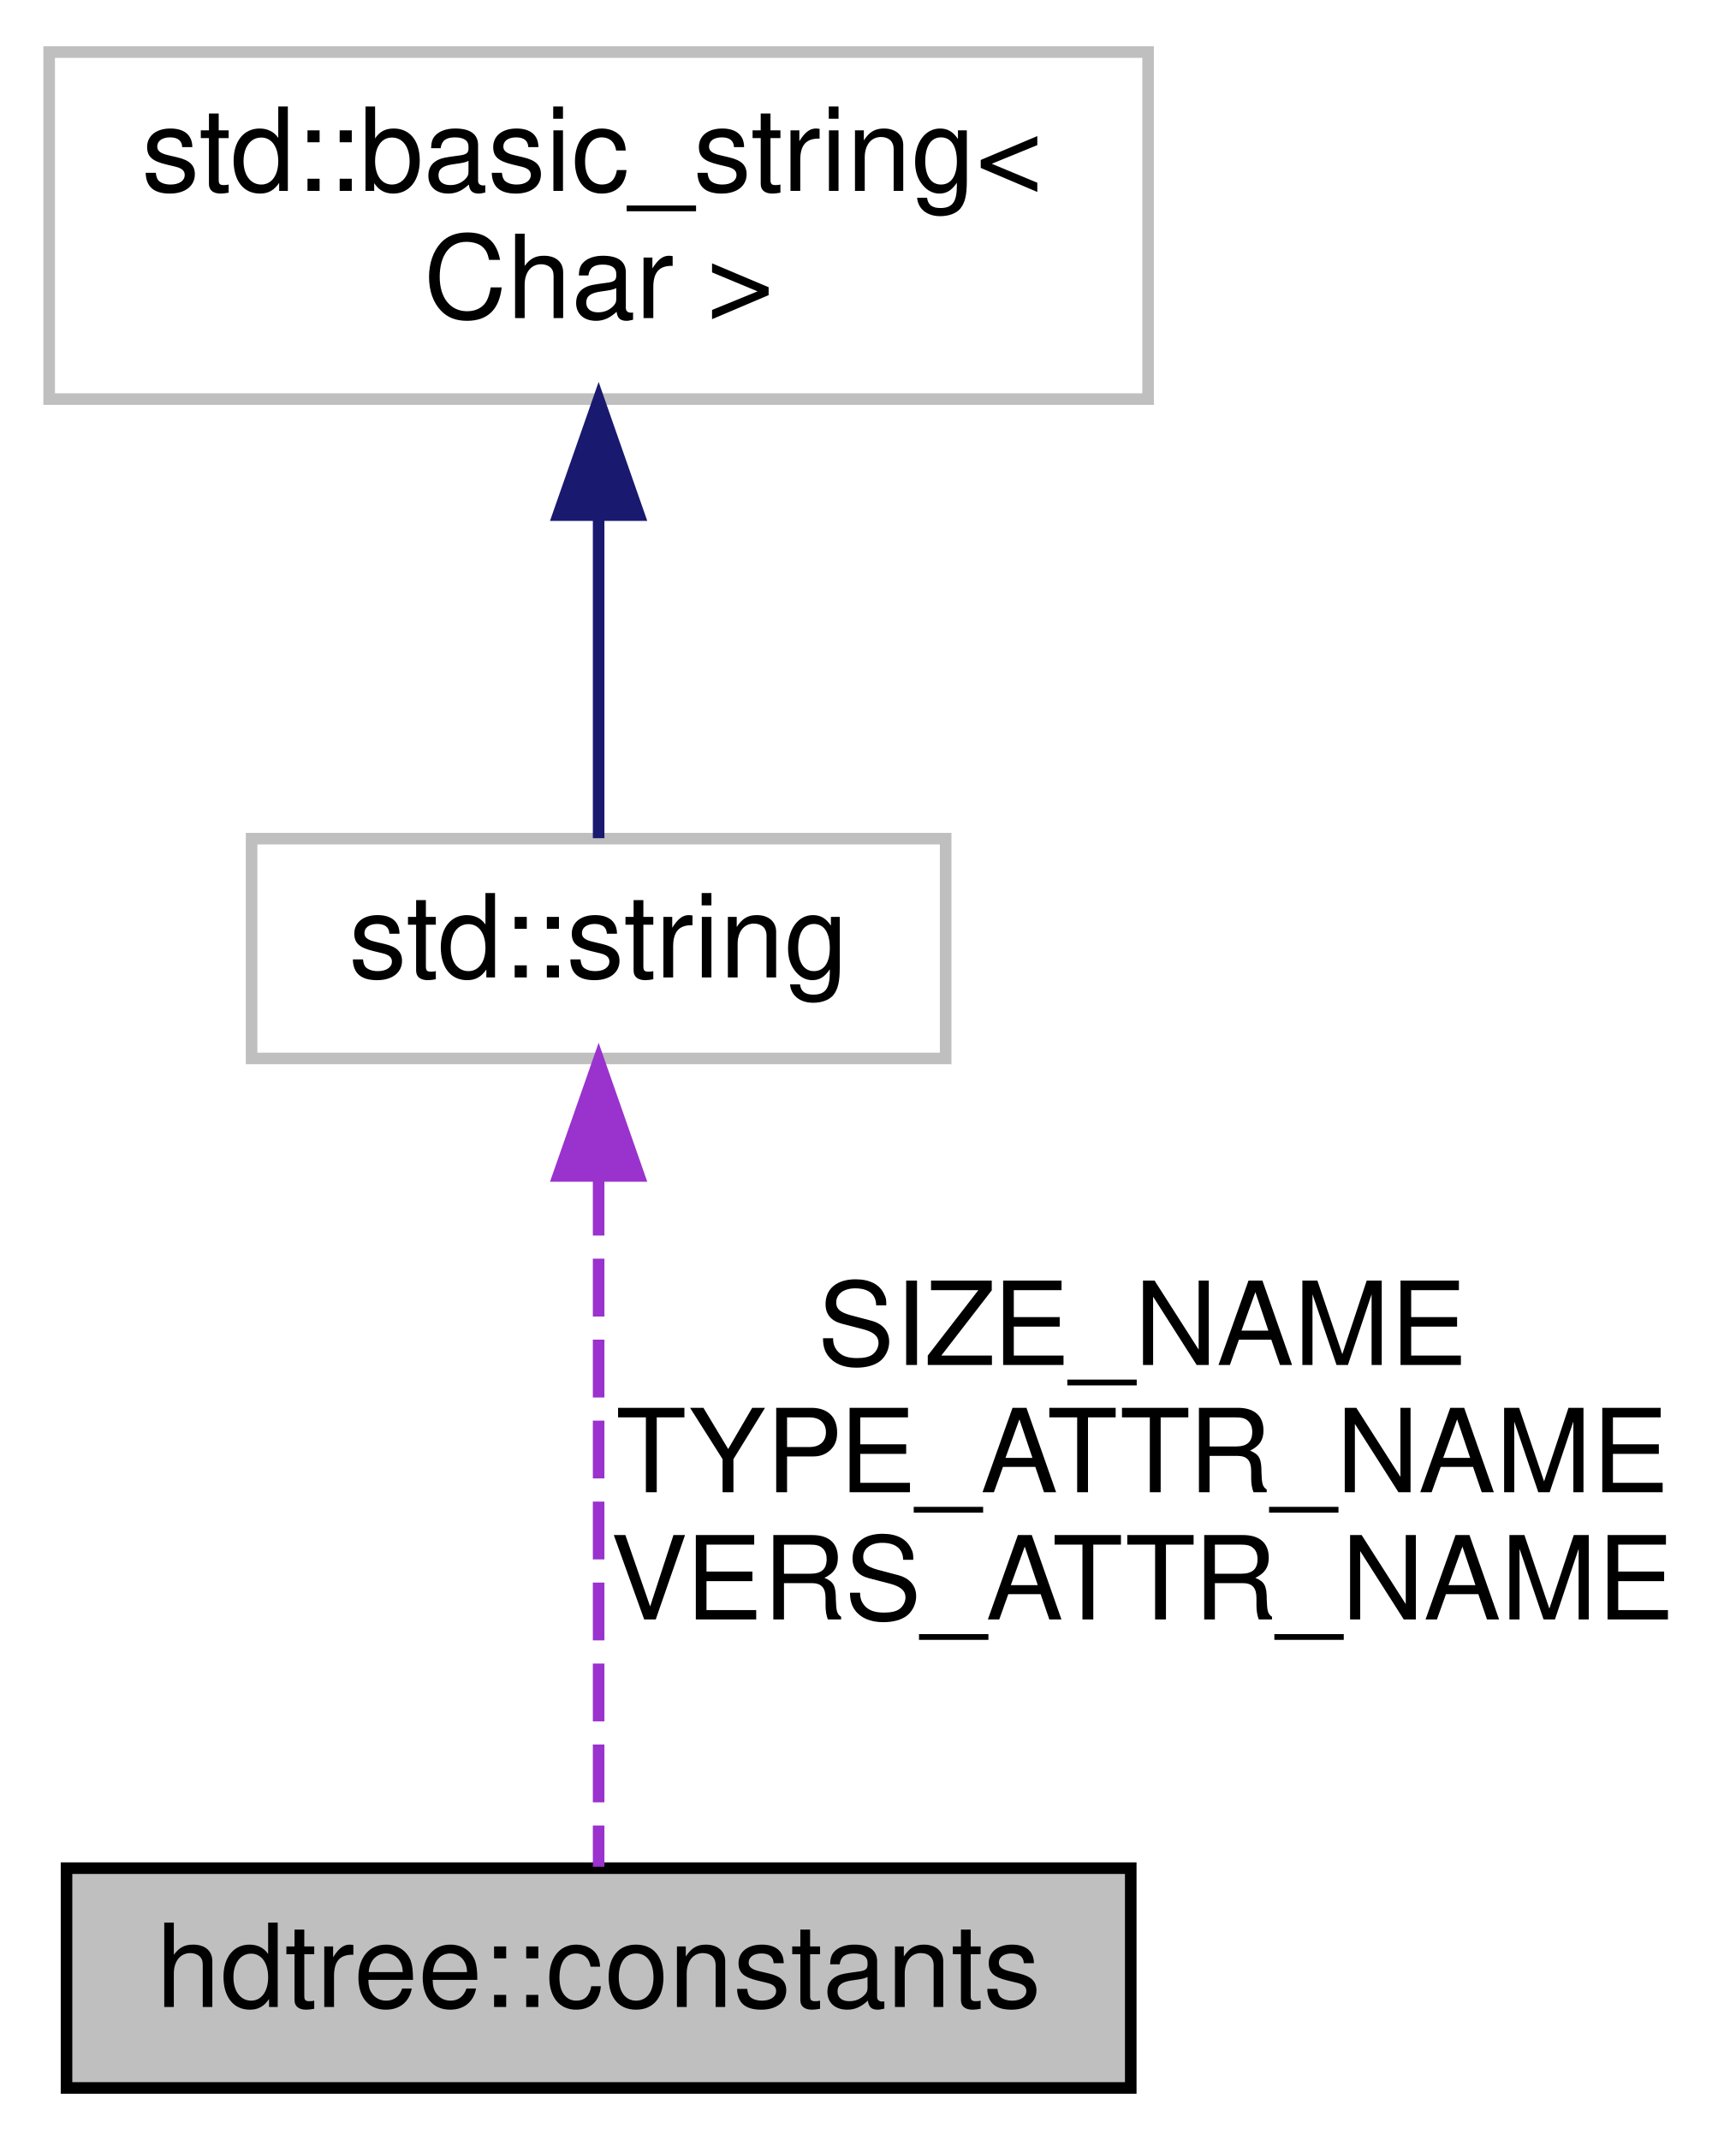
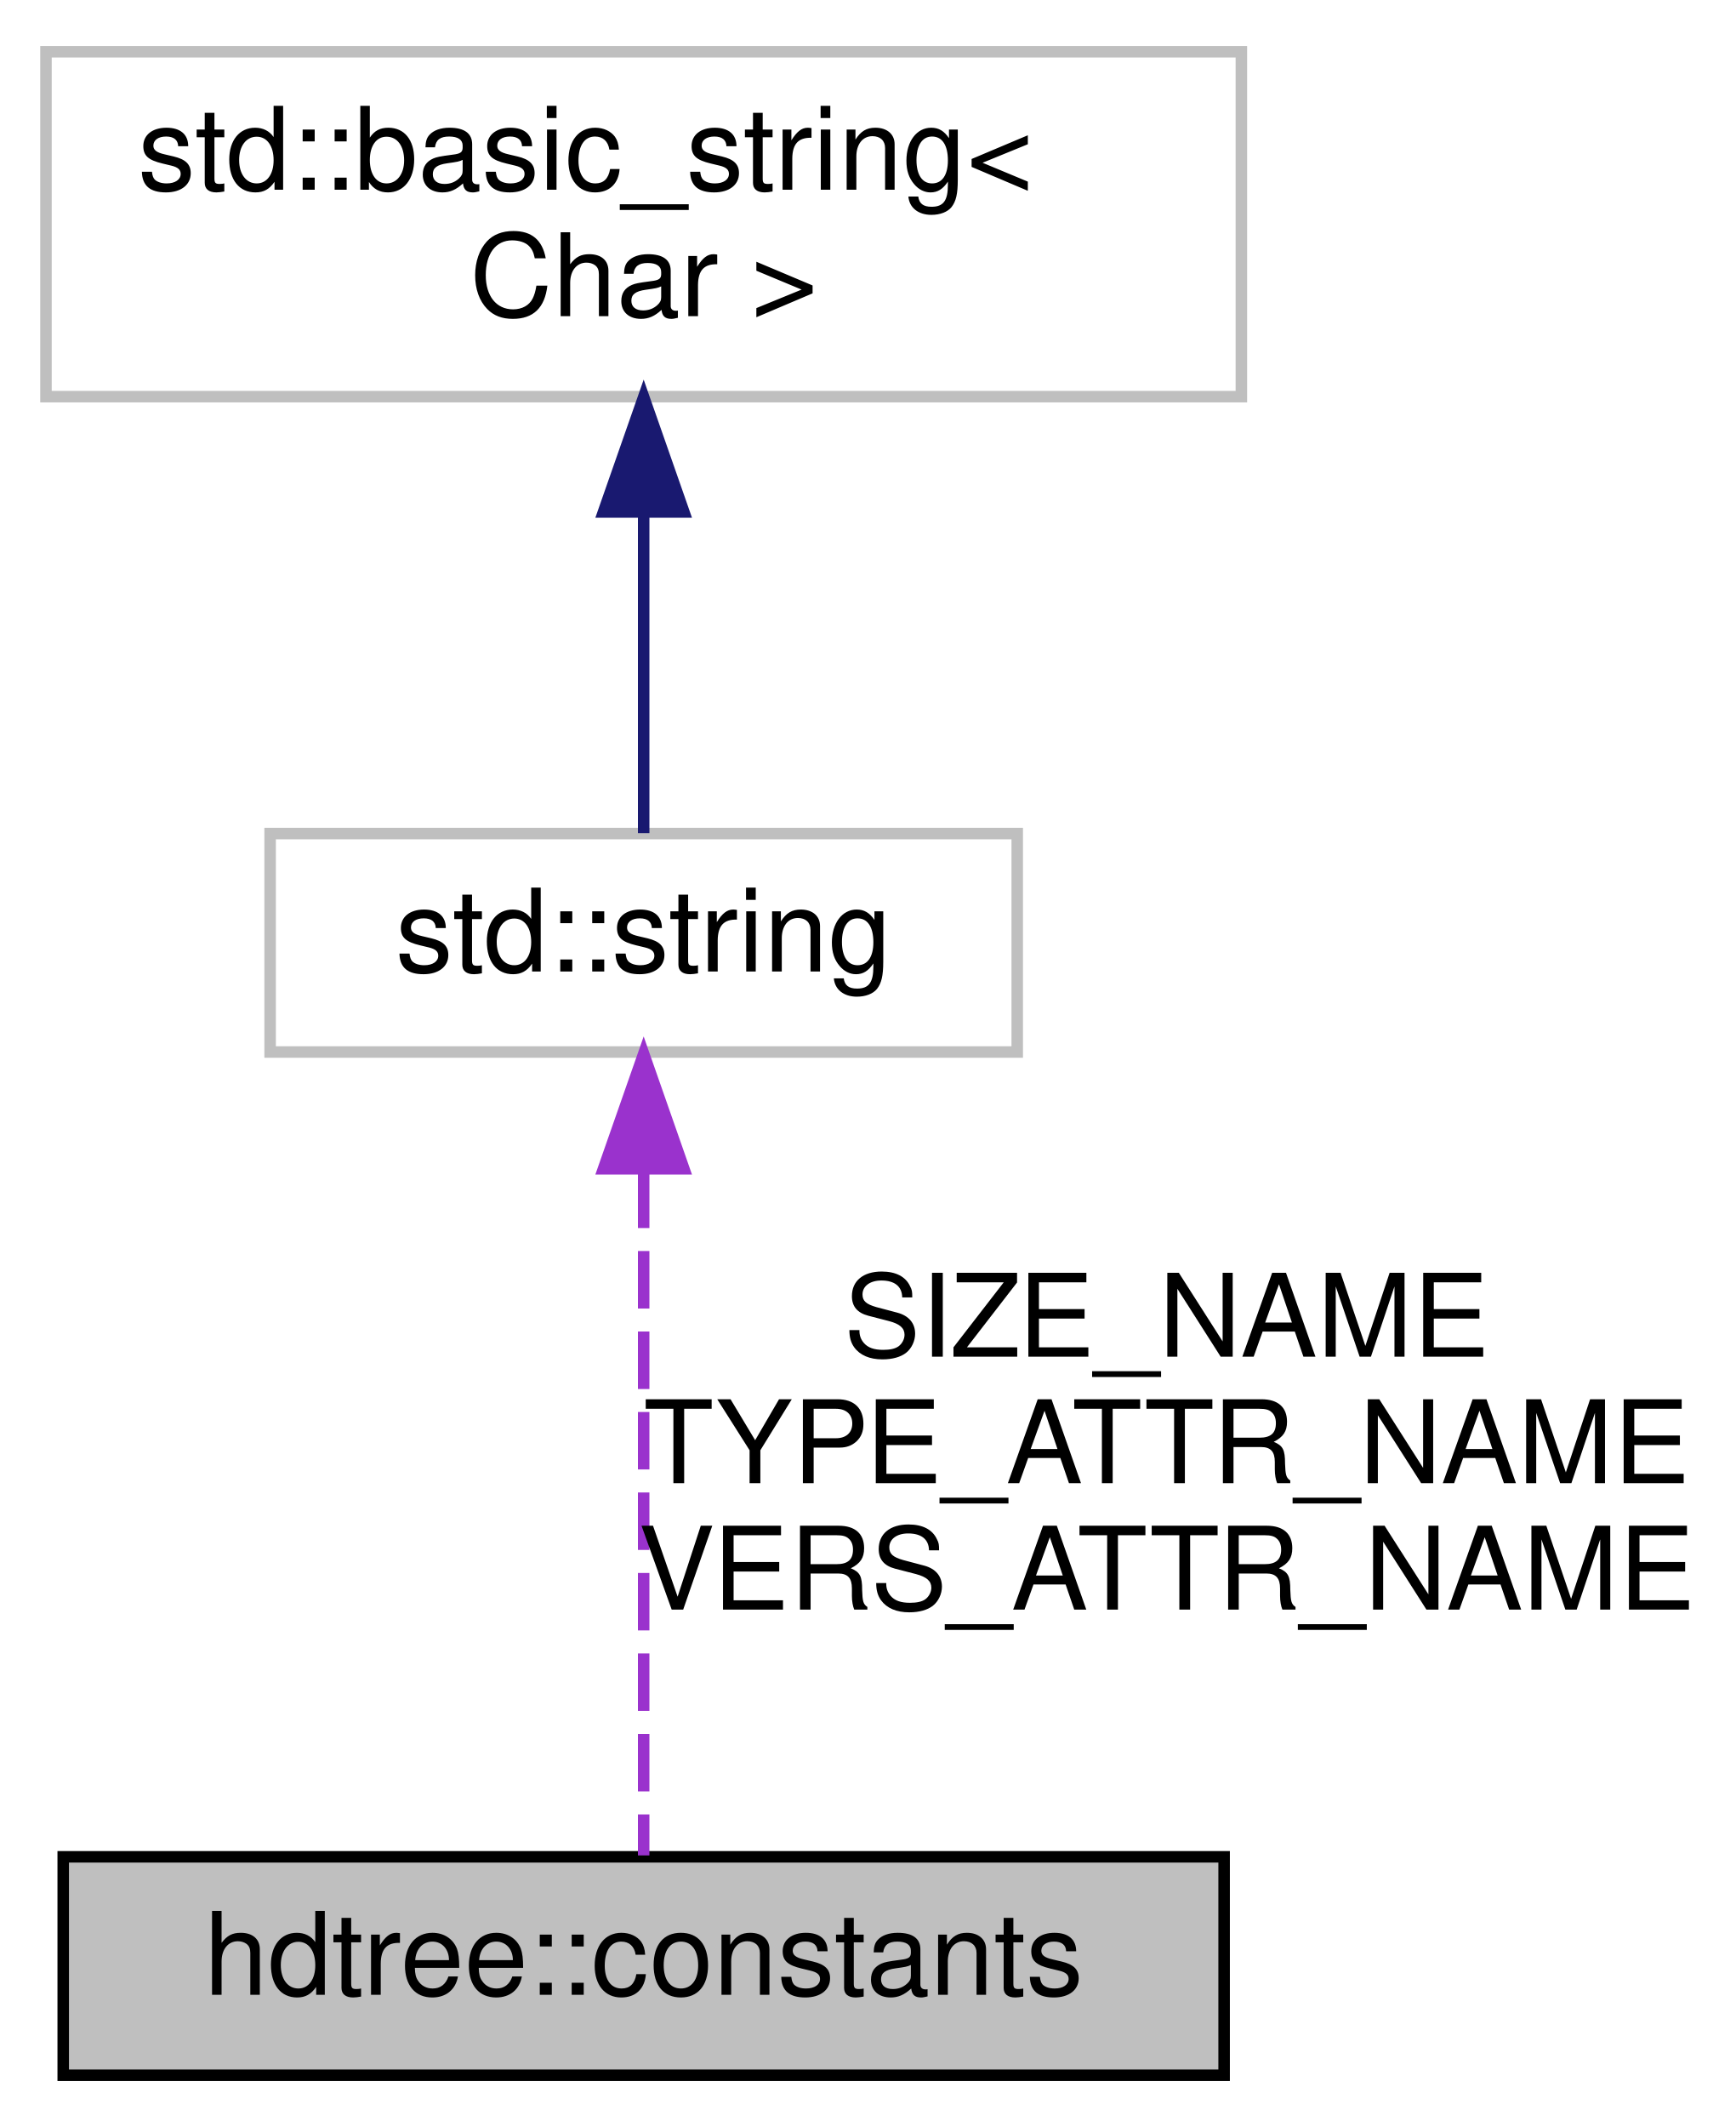
- <svg xmlns="http://www.w3.org/2000/svg" xmlns:xlink="http://www.w3.org/1999/xlink" width="150pt" height="185pt" viewBox="0.00 0.00 149.50 185.00">
+ <svg xmlns="http://www.w3.org/2000/svg" xmlns:xlink="http://www.w3.org/1999/xlink" width="151pt" height="185pt" viewBox="0.00 0.00 151.00 185.00">
  <g id="graph0" class="graph" transform="scale(1 1) rotate(0) translate(4 181)">
    <g id="node1" class="node">
      <g id="a_node1">
        <a xlink:title="Structure constants vital to serialization method.">
-           <polygon fill="#bfbfbf" stroke="black" points="1.5,-0.5 1.5,-19.5 93.5,-19.5 93.5,-0.5 1.5,-0.5" />
-           <text text-anchor="middle" x="47.5" y="-7.5" font-family="Helvetica,sans-Serif" font-size="10.00">hdtree::constants</text>
+           <polygon fill="#bfbfbf" stroke="black" points="1.5,-0.5 1.5,-19.5 102.5,-19.5 102.5,-0.5 1.5,-0.5" />
+           <text text-anchor="middle" x="52" y="-7.5" font-family="Helvetica,sans-Serif" font-size="10.00">hdtree::constants</text>
        </a>
      </g>
    </g>
    <g id="node2" class="node">
      <g id="a_node2">
        <a xlink:title=" ">
-           <polygon fill="none" stroke="#bfbfbf" points="17.5,-89.5 17.5,-108.5 77.5,-108.5 77.5,-89.5 17.5,-89.5" />
-           <text text-anchor="middle" x="47.5" y="-96.5" font-family="Helvetica,sans-Serif" font-size="10.00">std::string</text>
+           <polygon fill="none" stroke="#bfbfbf" points="19.5,-89.5 19.5,-108.5 84.5,-108.5 84.5,-89.5 19.5,-89.5" />
+           <text text-anchor="middle" x="52" y="-96.5" font-family="Helvetica,sans-Serif" font-size="10.00">std::string</text>
        </a>
      </g>
    </g>
    <g id="edge1" class="edge">
-       <path fill="none" stroke="#9a32cd" stroke-dasharray="5,2" d="M47.5,-79.19C47.5,-60.74 47.5,-33.41 47.5,-19.62" />
-       <polygon fill="#9a32cd" stroke="#9a32cd" points="44,-79.34 47.5,-89.34 51,-79.34 44,-79.34" />
-       <text text-anchor="middle" x="94.5" y="-63" font-family="Helvetica,sans-Serif" font-size="10.00"> SIZE_NAME</text>
-       <text text-anchor="middle" x="94.5" y="-52" font-family="Helvetica,sans-Serif" font-size="10.00">TYPE_ATTR_NAME</text>
-       <text text-anchor="middle" x="94.5" y="-41" font-family="Helvetica,sans-Serif" font-size="10.00">VERS_ATTR_NAME</text>
+       <path fill="none" stroke="#9a32cd" stroke-dasharray="5,2" d="M52,-79.19C52,-60.74 52,-33.41 52,-19.62" />
+       <polygon fill="#9a32cd" stroke="#9a32cd" points="48.5,-79.34 52,-89.34 55.5,-79.34 48.5,-79.34" />
+       <text text-anchor="middle" x="97.5" y="-63" font-family="Helvetica,sans-Serif" font-size="10.00"> SIZE_NAME</text>
+       <text text-anchor="middle" x="97.5" y="-52" font-family="Helvetica,sans-Serif" font-size="10.00">TYPE_ATTR_NAME</text>
+       <text text-anchor="middle" x="97.5" y="-41" font-family="Helvetica,sans-Serif" font-size="10.00">VERS_ATTR_NAME</text>
    </g>
    <g id="node3" class="node">
      <g id="a_node3">
        <a xlink:title=" ">
-           <polygon fill="none" stroke="#bfbfbf" points="0,-146.5 0,-176.5 95,-176.5 95,-146.5 0,-146.5" />
+           <polygon fill="none" stroke="#bfbfbf" points="0,-146.5 0,-176.5 104,-176.5 104,-146.5 0,-146.5" />
          <text text-anchor="start" x="8" y="-164.5" font-family="Helvetica,sans-Serif" font-size="10.00">std::basic_string&lt;</text>
-           <text text-anchor="middle" x="47.5" y="-153.5" font-family="Helvetica,sans-Serif" font-size="10.00"> Char &gt;</text>
+           <text text-anchor="middle" x="52" y="-153.5" font-family="Helvetica,sans-Serif" font-size="10.00"> Char &gt;</text>
        </a>
      </g>
    </g>
    <g id="edge2" class="edge">
-       <path fill="none" stroke="midnightblue" d="M47.5,-136.35C47.5,-126.51 47.5,-115.78 47.5,-108.54" />
-       <polygon fill="midnightblue" stroke="midnightblue" points="44,-136.47 47.5,-146.47 51,-136.47 44,-136.47" />
+       <path fill="none" stroke="midnightblue" d="M52,-136.35C52,-126.51 52,-115.78 52,-108.54" />
+       <polygon fill="midnightblue" stroke="midnightblue" points="48.5,-136.47 52,-146.47 55.5,-136.47 48.5,-136.47" />
    </g>
  </g>
</svg>
